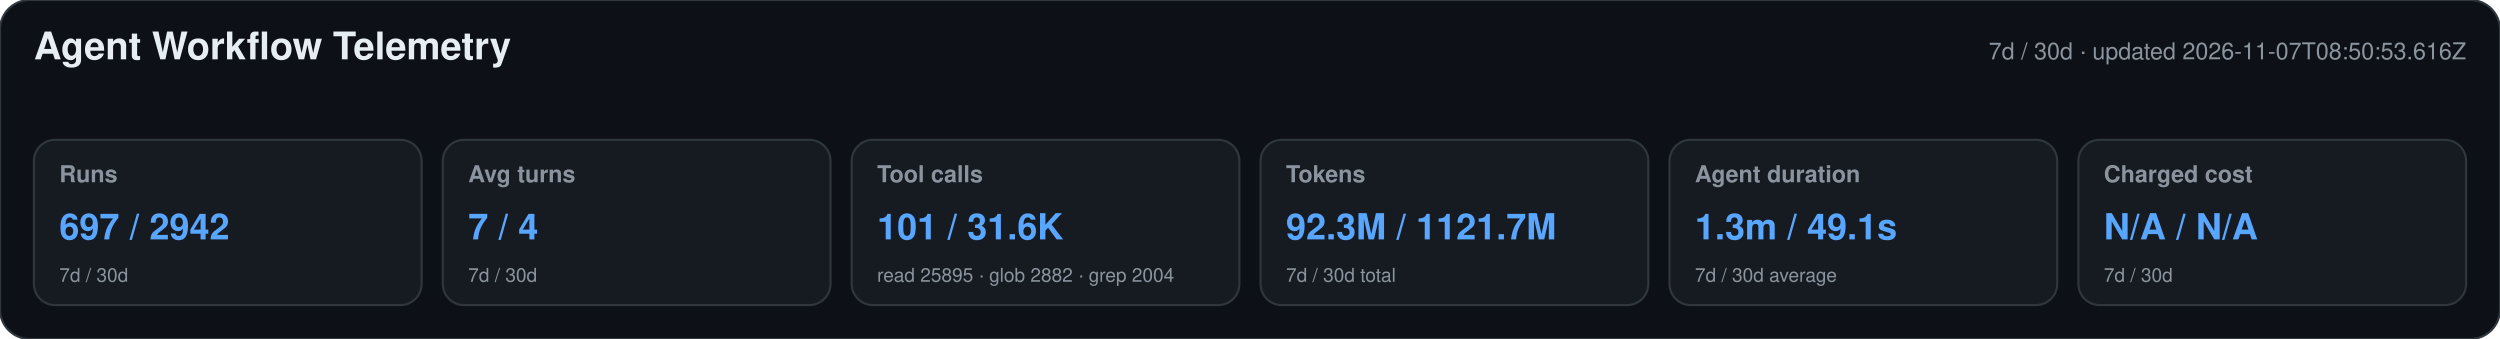
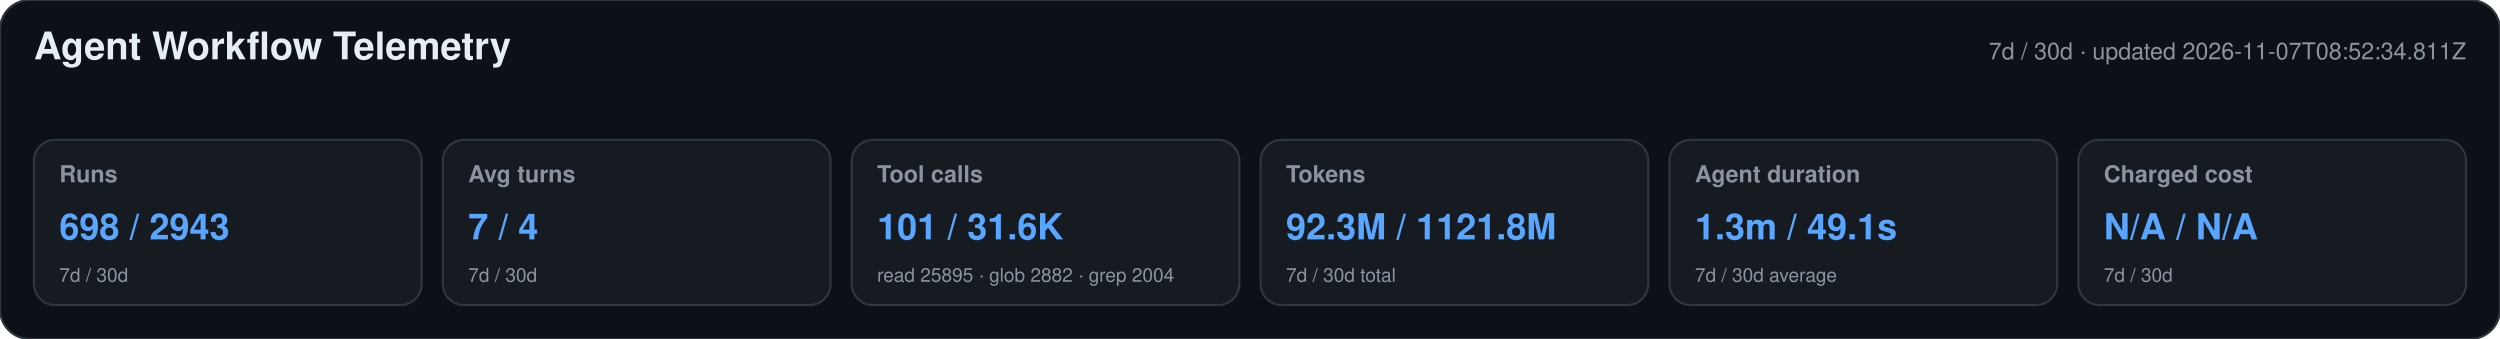
<svg xmlns="http://www.w3.org/2000/svg" width="1180" height="160" viewBox="0 0 1180 160" role="img" aria-labelledby="title desc">
  <style>text{font-family:-apple-system,BlinkMacSystemFont,"Segoe UI",Helvetica,Arial,sans-serif}.heading{font-size:18px;font-weight:650;fill:#e6edf3}.meta,.label,.secondary{fill:#8b949e}.meta,.label{font-size:11px}.label{font-weight:600}.primary{font-size:17px;font-weight:700;fill:#58a6ff}.secondary{font-size:9px}</style>
  <rect width="1180" height="160" rx="14" fill="#0d1117" stroke="#30363d" />
  <text x="16" y="28" class="heading">Agent Workflow Telemetry</text>
-   <text x="1164" y="28" text-anchor="end" class="meta">7d / 30d · updated 2026-11-07T08:50:53.616Z</text>
+   <text x="1164" y="28" text-anchor="end" class="meta">7d / 30d · updated 2026-11-07T08:52:34.811Z</text>
  <g>
    <rect x="16" y="66" width="183" height="78" rx="10" fill="#161b22" stroke="#30363d" />
    <text x="28" y="86" class="label">Runs</text>
-     <text x="28" y="113" class="primary">697 / 2942</text>
+     <text x="28" y="113" class="primary">698 / 2943</text>
    <text x="28" y="133" class="secondary">7d / 30d</text>
  </g>
  <g>
    <rect x="209" y="66" width="183" height="78" rx="10" fill="#161b22" stroke="#30363d" />
    <text x="221" y="86" class="label">Avg turns</text>
    <text x="221" y="113" class="primary">7 / 4</text>
    <text x="221" y="133" class="secondary">7d / 30d</text>
  </g>
  <g>
    <rect x="402" y="66" width="183" height="78" rx="10" fill="#161b22" stroke="#30363d" />
    <text x="414" y="86" class="label">Tool calls</text>
    <text x="414" y="113" class="primary">101 / 31.6K</text>
    <text x="414" y="133" class="secondary">read 25895 · glob 2882 · grep 2004</text>
  </g>
  <g>
    <rect x="595" y="66" width="183" height="78" rx="10" fill="#161b22" stroke="#30363d" />
    <text x="607" y="86" class="label">Tokens</text>
-     <text x="607" y="113" class="primary">92.3M / 1121.7M</text>
+     <text x="607" y="113" class="primary">92.3M / 1121.8M</text>
    <text x="607" y="133" class="secondary">7d / 30d total</text>
  </g>
  <g>
    <rect x="788" y="66" width="183" height="78" rx="10" fill="#161b22" stroke="#30363d" />
    <text x="800" y="86" class="label">Agent duration</text>
    <text x="800" y="113" class="primary">1.3m / 49.1s</text>
    <text x="800" y="133" class="secondary">7d / 30d average</text>
  </g>
  <g>
    <rect x="981" y="66" width="183" height="78" rx="10" fill="#161b22" stroke="#30363d" />
    <text x="993" y="86" class="label">Charged cost</text>
    <text x="993" y="113" class="primary">N/A / N/A</text>
    <text x="993" y="133" class="secondary">7d / 30d</text>
  </g>
</svg>
